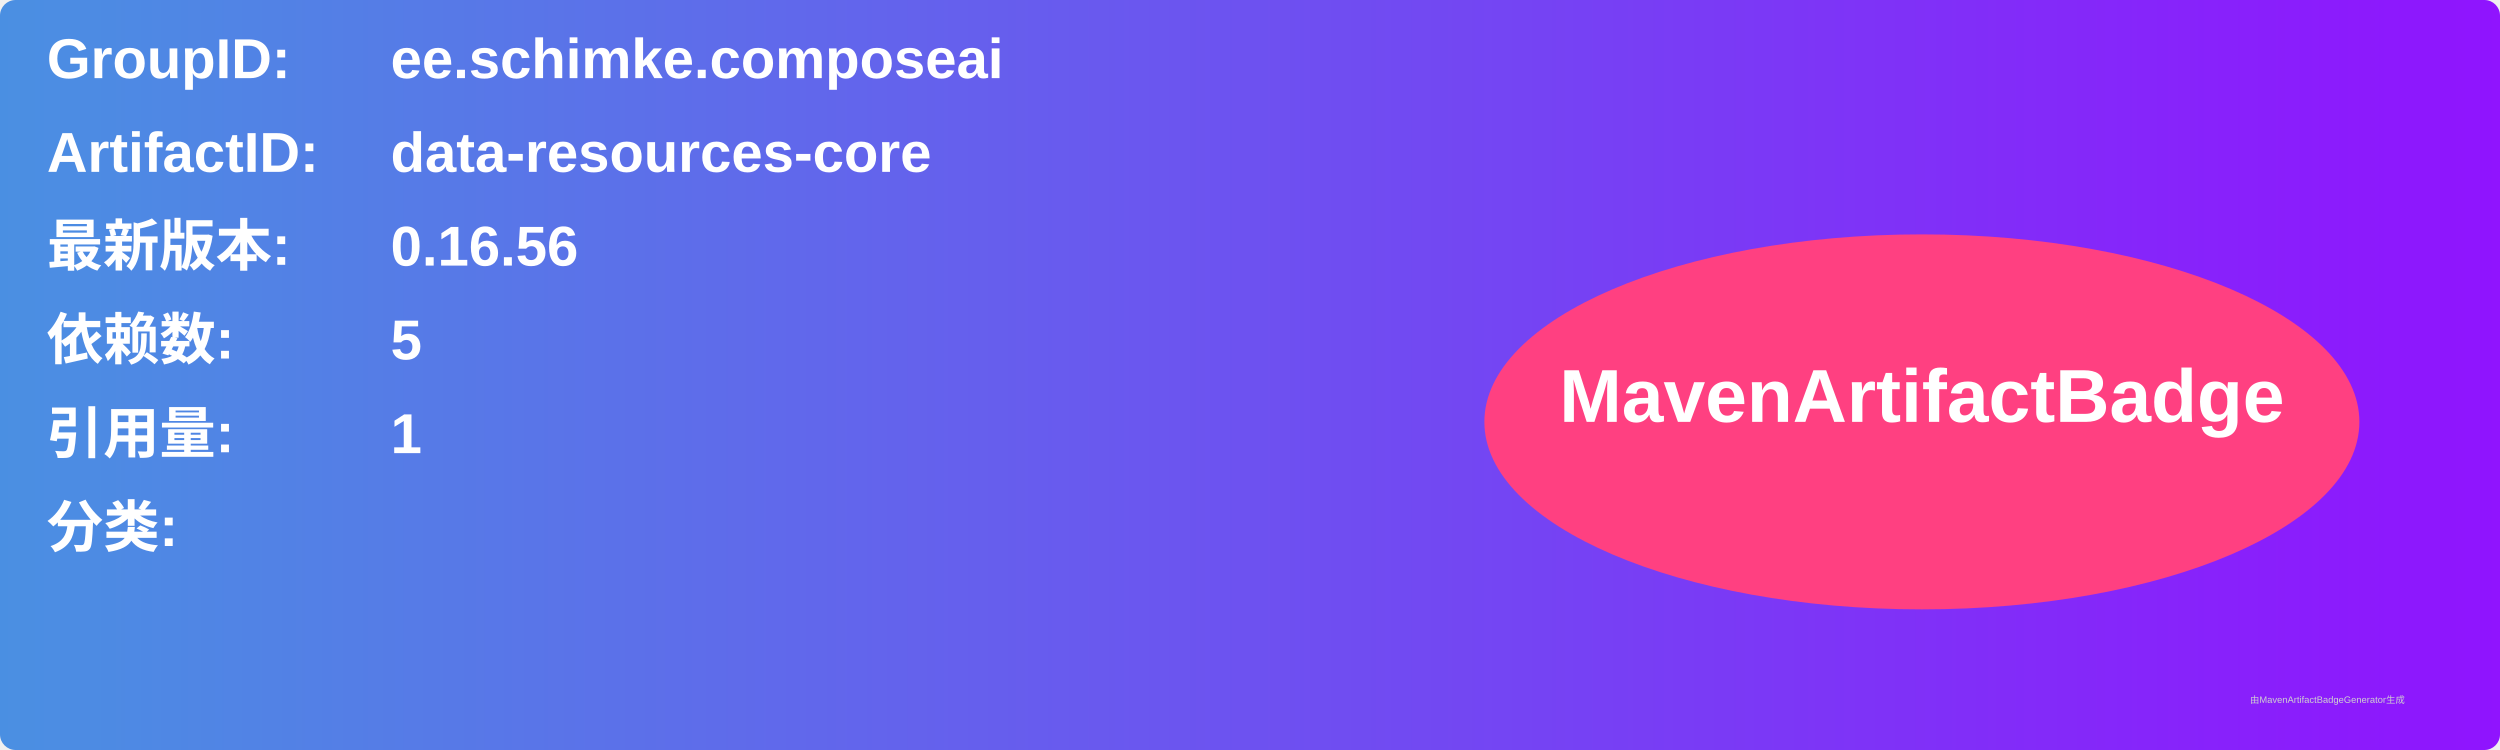
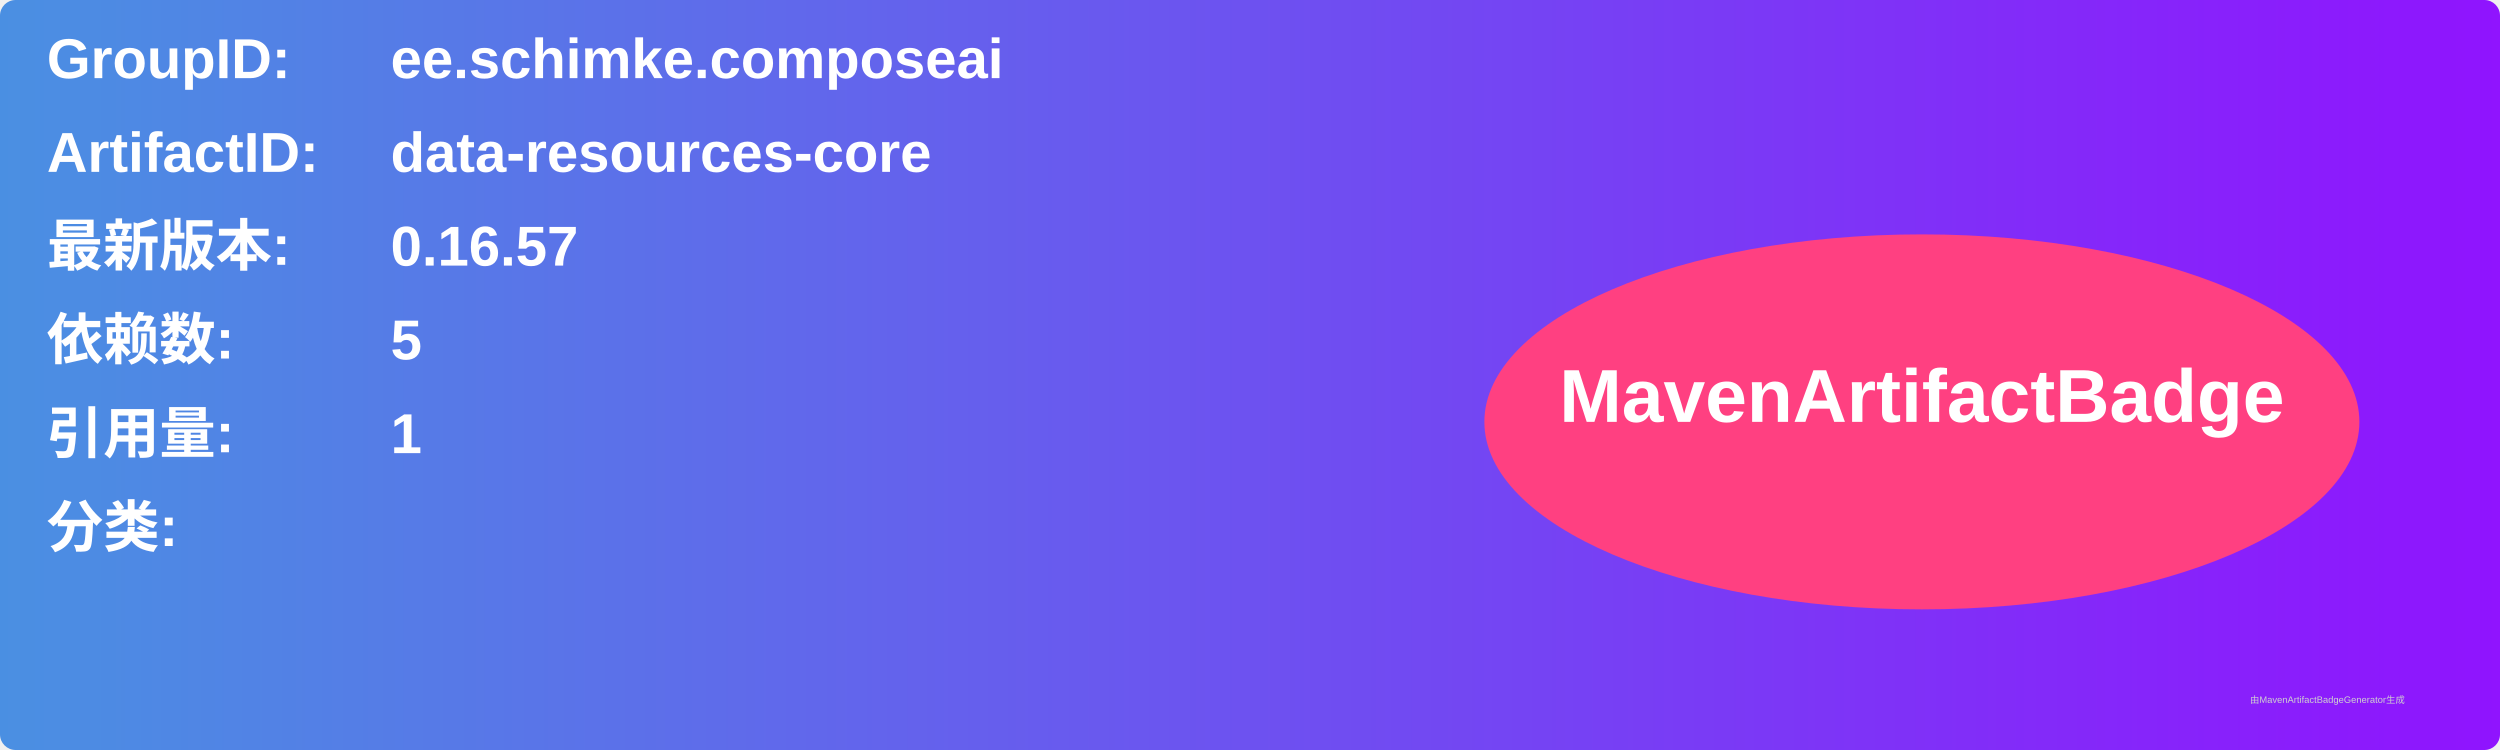
<svg xmlns="http://www.w3.org/2000/svg" width="800" height="240" viewBox="0 0 800 240">
  <linearGradient id="grad" x1="0%" y1="0%" x2="100%" y2="0%">
    <stop offset="0%" stop-color="#4a90e2" />
    <stop offset="100%" stop-color="#9013fe" />
  </linearGradient>
  <rect width="100%" height="100%" rx="5" ry="5" fill="url(#grad)" />
  <g transform="translate(15, 15)">
    <text x="0" y="10" font-family="Arial" font-size="18" fill="white" font-weight="bold" width="260">GroupID:</text>
    <text x="110" y="10" font-family="Arial" font-size="18" fill="white" font-weight="bold" width="460">ee.schimke.composeai</text>
    <text x="0" y="40" font-family="Arial" font-size="18" fill="white" font-weight="bold" width="260">ArtifactID:</text>
    <text x="110" y="40" font-family="Arial" font-size="18" fill="white" font-weight="bold" width="460">data-resources-core</text>
    <text x="0" y="70" font-family="Arial" font-size="18" fill="white" font-weight="bold">最新版本:</text>
    <text x="110" y="70" font-family="Arial" font-size="18" fill="white" font-weight="bold">
-       <tspan font-weight="bold">0.16.56</tspan>
+       <tspan font-weight="bold">0.16.57</tspan>
    </text>
    <text x="0" y="100" font-family="Arial" font-size="18" fill="white" font-weight="bold">依赖数: </text>
    <text x="110" y="100" font-family="Arial" font-size="18" fill="white">
      <tspan font-weight="bold">5</tspan>
    </text>
    <text x="0" y="130" font-family="Arial" font-size="18" fill="white" font-weight="bold">引用量: </text>
    <text x="110" y="130" font-family="Arial" font-size="18" fill="white">
      <tspan font-weight="bold">1</tspan>
    </text>
    <text x="0" y="160" font-family="Arial" font-size="18" fill="white" font-weight="bold">分类:</text>
    <text x="10" y="190" font-family="Arial" font-size="10" fill="white">
      <tspan font-weight="bold" />
    </text>
    <ellipse cx="600" cy="120" rx="140" ry="60" fill="#ff4081" />
    <text x="600" y="120" text-anchor="middle" font-family="Arial" font-size="24" fill="white" font-weight="bold">MavenArtifactBadge</text>
  </g>
  <text x="720" y="225" font-family="Arial" font-size="3" fill="#d0d0d0">由MavenArtifactBadgeGenerator生成</text>
</svg>
